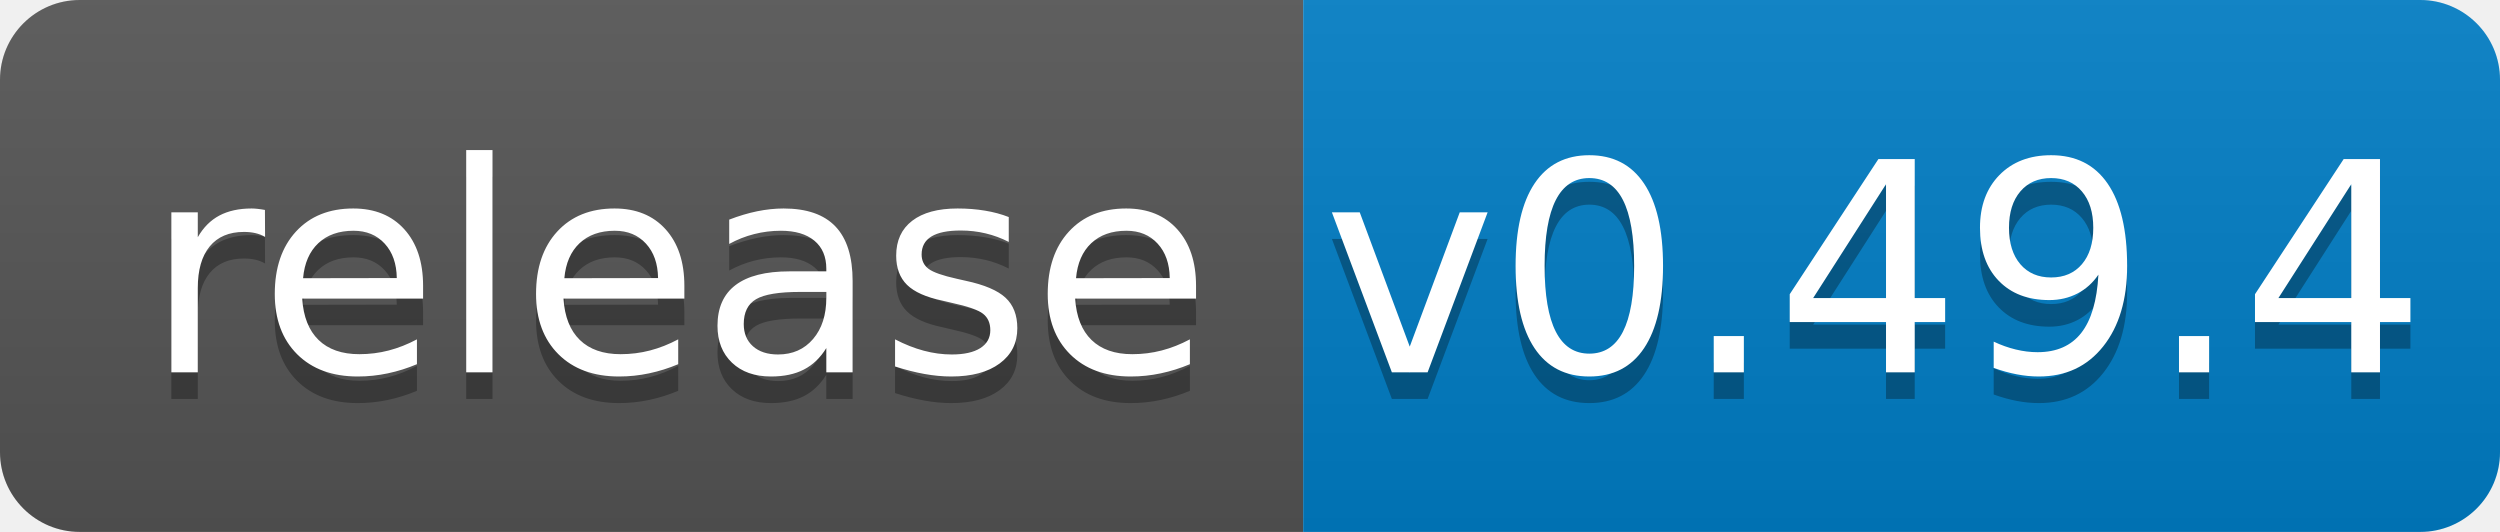
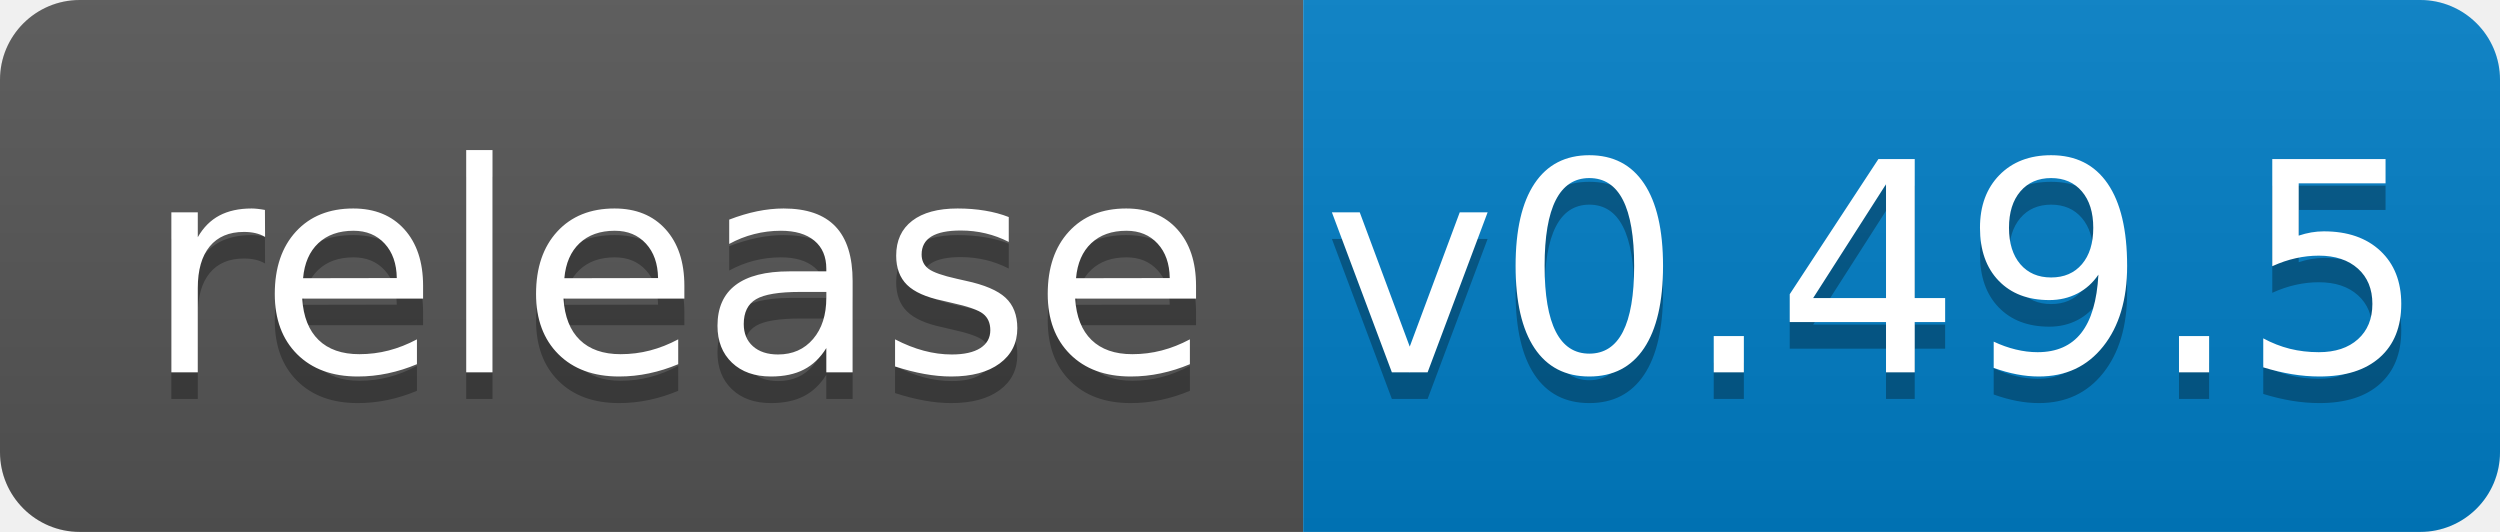
<svg xmlns="http://www.w3.org/2000/svg" width="94" height="20">
  <linearGradient id="b" x2="0" y2="100%">
    <stop offset="0" stop-color="#bbb" stop-opacity=".1" />
    <stop offset="1" stop-opacity=".1" />
  </linearGradient>
  <clipPath id="a">
    <rect width="94" height="20" rx="3" fill="#fff" />
  </clipPath>
  <g clip-path="url(#a)">
    <path fill="#555" d="M0 0h49v20H0z" />
    <path fill="#007ec6" d="M49 0h45v20H49z" />
    <path fill="url(#b)" d="M0 0h94v20H0z" />
  </g>
  <g fill="#fff" text-anchor="middle" font-family="DejaVu Sans,Verdana,Geneva,sans-serif" font-size="110">
    <text x="255" y="150" fill="#010101" fill-opacity=".3" transform="scale(.1)" textLength="390">release</text>
    <text x="255" y="140" transform="scale(.1)" textLength="390">release</text>
-     <text x="705" y="150" fill="#010101" fill-opacity=".3" transform="scale(.1)" textLength="350">v0.49.4</text>
-     <text x="705" y="140" transform="scale(.1)" textLength="350">v0.49.4</text>
+     <text x="705" y="150" fill="#010101" fill-opacity=".3" transform="scale(.1)" textLength="350">v0.49.5</text>
+     <text x="705" y="140" transform="scale(.1)" textLength="350">v0.49.5</text>
  </g>
</svg>
